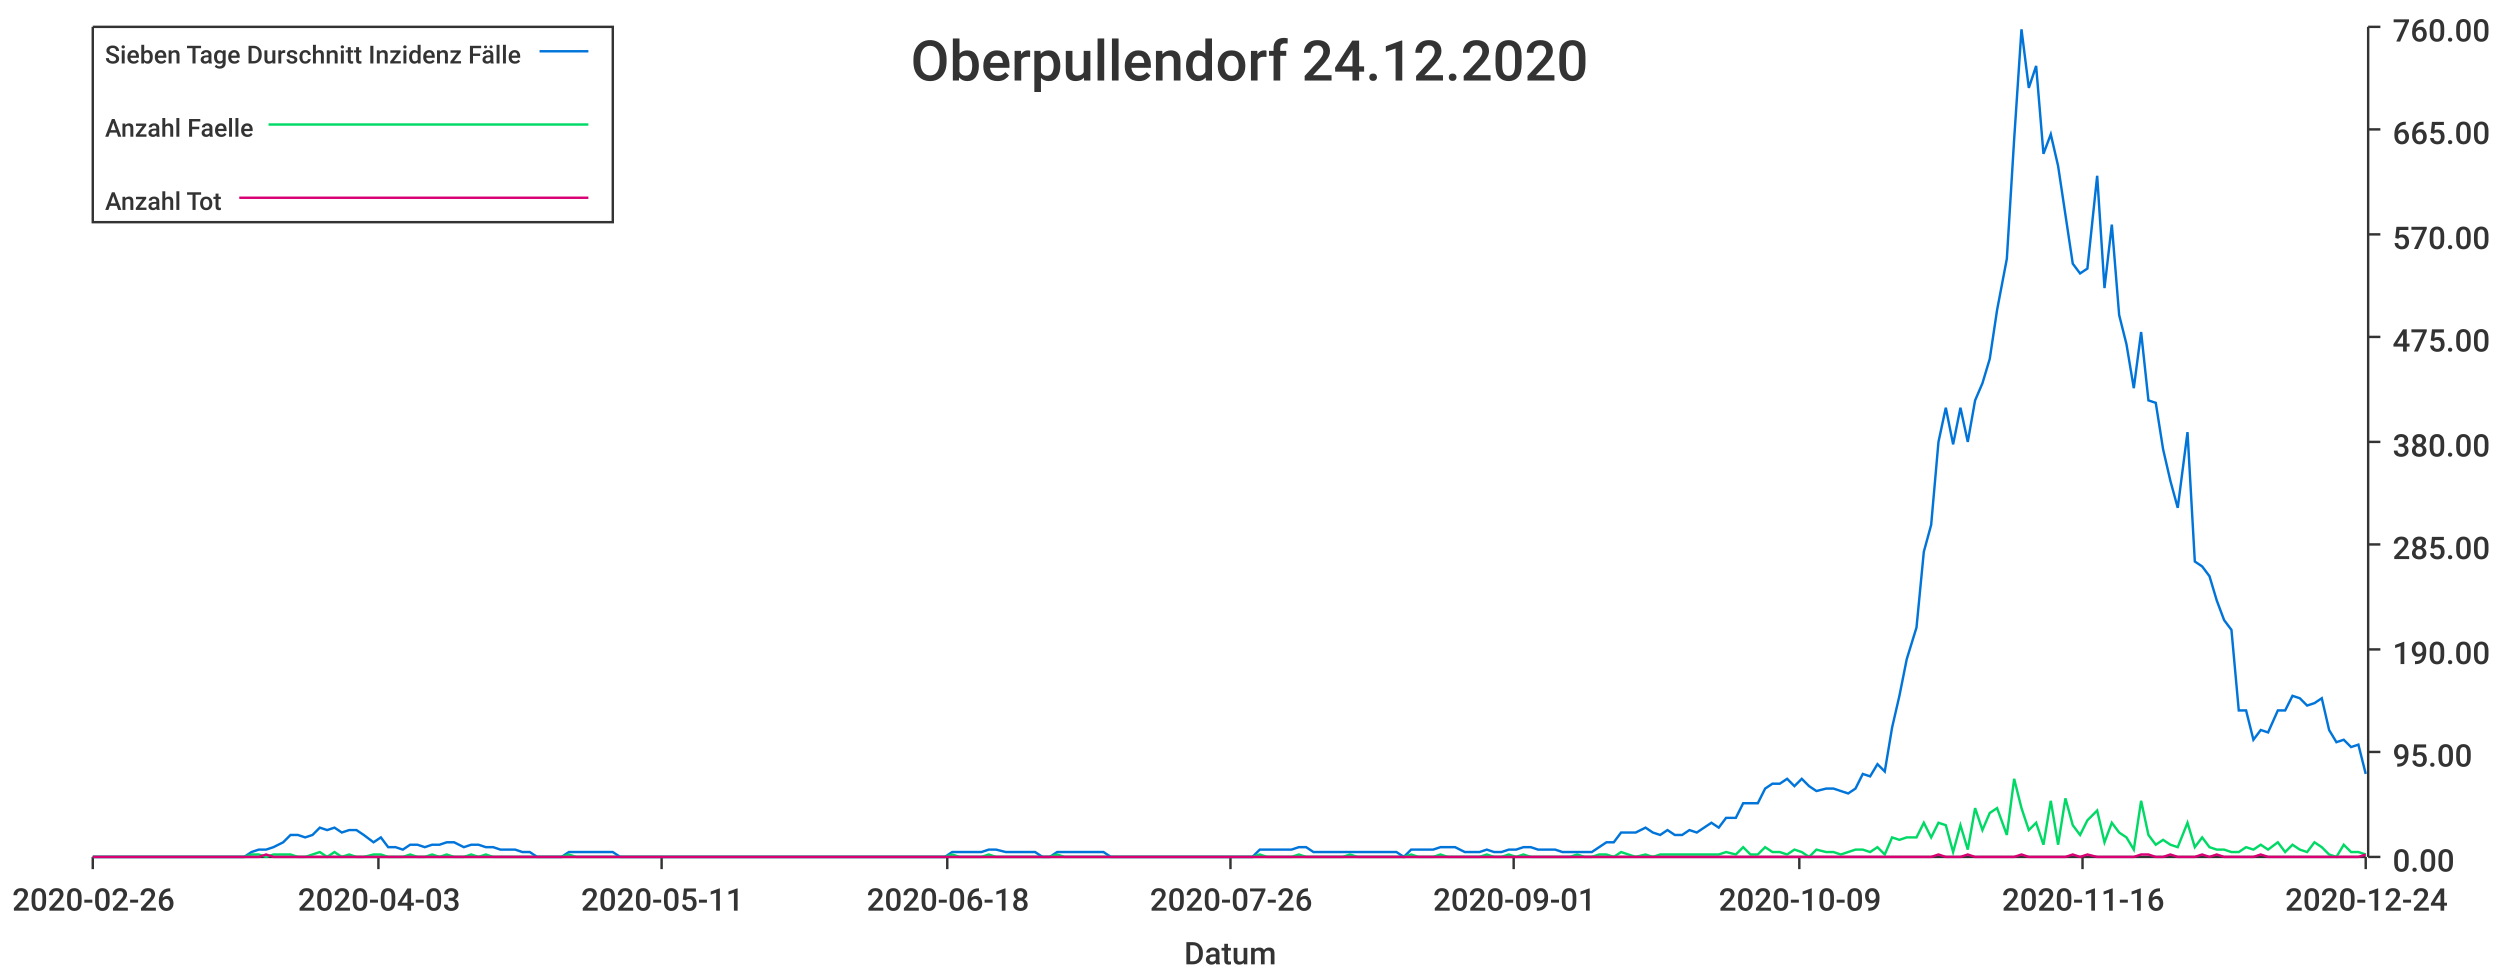
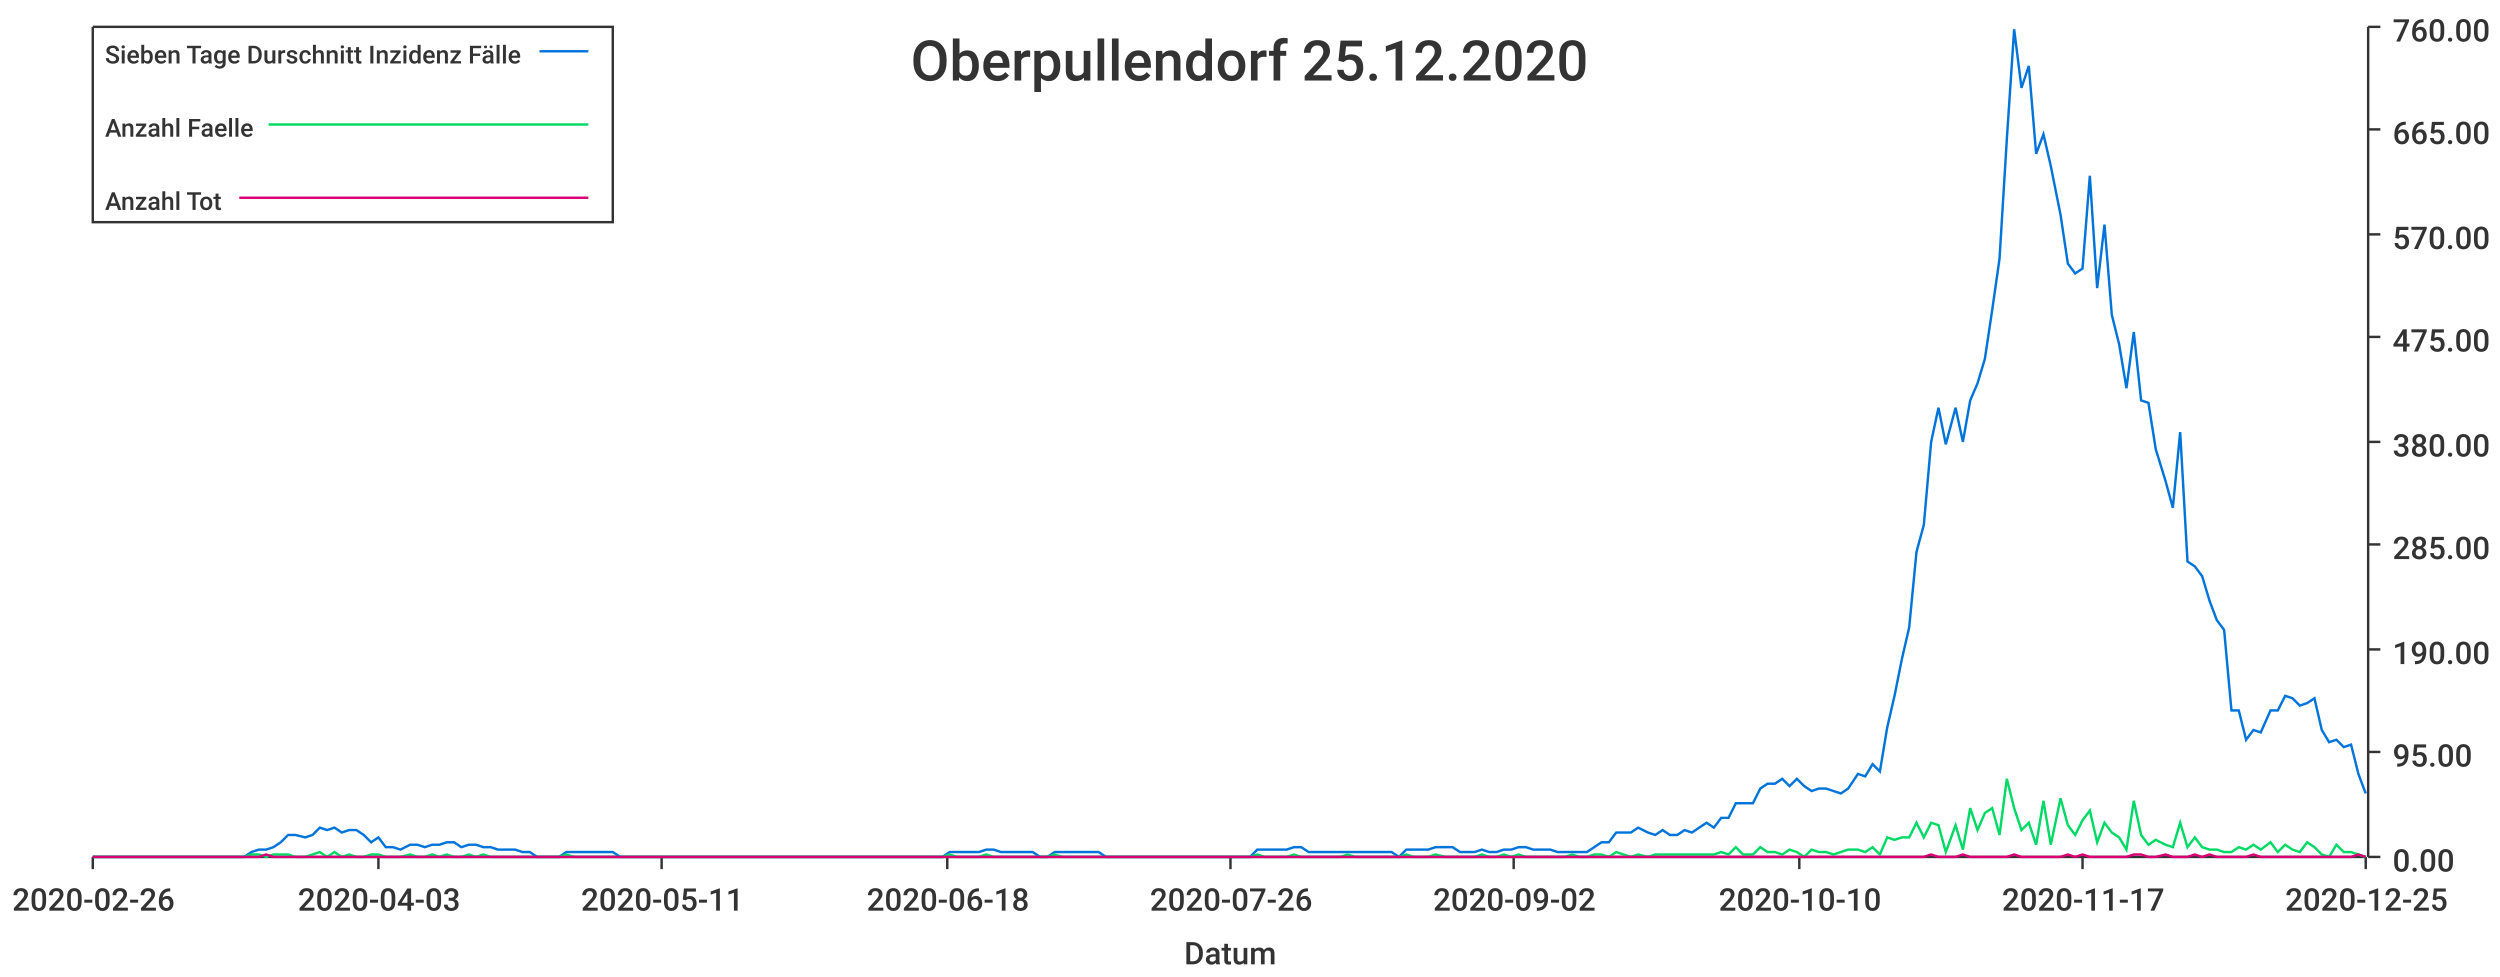
<svg xmlns="http://www.w3.org/2000/svg" width="1024" height="400">\n<path d="M 0 0 L 1024 0 L 1024 400 L 0 400 L 0 0" style="stroke-width:0;stroke:rgba(255,255,255,1.0);fill:rgba(255,255,255,1.0)" />
  <path d="M 38 11 L 969 11 L 969 351 L 38 351 L 38 11" style="stroke-width:0;stroke:rgba(255,255,255,1.0);fill:rgba(255,255,255,1.0)" />
  <path d="M 38 351 L 969 351" style="stroke-width:1;stroke:rgba(51,51,51,1.0);fill:none" />
  <path d="M 38 351 L 38 356" style="stroke-width:1;stroke:rgba(51,51,51,1.0);fill:none" />
  <text x="5" y="373" style="stroke-width:0;stroke:none;fill:rgba(51,51,51,1.0);font-size:12.8px;font-family:'Roboto Medium',sans-serif">2020-02-26</text>
  <path d="M 155 351 L 155 356" style="stroke-width:1;stroke:rgba(51,51,51,1.0);fill:none" />
  <text x="122" y="373" style="stroke-width:0;stroke:none;fill:rgba(51,51,51,1.0);font-size:12.8px;font-family:'Roboto Medium',sans-serif">2020-04-03</text>
  <path d="M 271 351 L 271 356" style="stroke-width:1;stroke:rgba(51,51,51,1.0);fill:none" />
  <text x="238" y="373" style="stroke-width:0;stroke:none;fill:rgba(51,51,51,1.0);font-size:12.8px;font-family:'Roboto Medium',sans-serif">2020-05-11</text>
  <path d="M 388 351 L 388 356" style="stroke-width:1;stroke:rgba(51,51,51,1.0);fill:none" />
  <text x="355" y="373" style="stroke-width:0;stroke:none;fill:rgba(51,51,51,1.0);font-size:12.8px;font-family:'Roboto Medium',sans-serif">2020-06-18</text>
  <path d="M 504 351 L 504 356" style="stroke-width:1;stroke:rgba(51,51,51,1.0);fill:none" />
  <text x="471" y="373" style="stroke-width:0;stroke:none;fill:rgba(51,51,51,1.0);font-size:12.8px;font-family:'Roboto Medium',sans-serif">2020-07-26</text>
  <path d="M 620 351 L 620 356" style="stroke-width:1;stroke:rgba(51,51,51,1.0);fill:none" />
-   <text x="587" y="373" style="stroke-width:0;stroke:none;fill:rgba(51,51,51,1.0);font-size:12.8px;font-family:'Roboto Medium',sans-serif">2020-09-01</text>
+   <text x="587" y="373" style="stroke-width:0;stroke:none;fill:rgba(51,51,51,1.0);font-size:12.8px;font-family:'Roboto Medium',sans-serif">2020-09-02</text>
  <path d="M 737 351 L 737 356" style="stroke-width:1;stroke:rgba(51,51,51,1.0);fill:none" />
-   <text x="704" y="373" style="stroke-width:0;stroke:none;fill:rgba(51,51,51,1.0);font-size:12.8px;font-family:'Roboto Medium',sans-serif">2020-10-09</text>
+   <text x="704" y="373" style="stroke-width:0;stroke:none;fill:rgba(51,51,51,1.0);font-size:12.8px;font-family:'Roboto Medium',sans-serif">2020-10-10</text>
  <path d="M 853 351 L 853 356" style="stroke-width:1;stroke:rgba(51,51,51,1.0);fill:none" />
-   <text x="820" y="373" style="stroke-width:0;stroke:none;fill:rgba(51,51,51,1.0);font-size:12.8px;font-family:'Roboto Medium',sans-serif">2020-11-16</text>
+   <text x="820" y="373" style="stroke-width:0;stroke:none;fill:rgba(51,51,51,1.0);font-size:12.8px;font-family:'Roboto Medium',sans-serif">2020-11-17</text>
  <path d="M 969 351 L 969 356" style="stroke-width:1;stroke:rgba(51,51,51,1.0);fill:none" />
-   <text x="936" y="373" style="stroke-width:0;stroke:none;fill:rgba(51,51,51,1.0);font-size:12.8px;font-family:'Roboto Medium',sans-serif">2020-12-24</text>
+   <text x="936" y="373" style="stroke-width:0;stroke:none;fill:rgba(51,51,51,1.0);font-size:12.8px;font-family:'Roboto Medium',sans-serif">2020-12-25</text>
  <text x="485" y="395" style="stroke-width:0;stroke:none;fill:rgba(51,51,51,1.0);font-size:12.8px;font-family:'Roboto Medium',sans-serif">Datum</text>
  <path d="M 970 351 L 970 11" style="stroke-width:1;stroke:rgba(51,51,51,1.0);fill:none" />
  <path d="M 970 351 L 975 351" style="stroke-width:1;stroke:rgba(51,51,51,1.0);fill:none" />
  <text x="980" y="357" style="stroke-width:0;stroke:none;fill:rgba(51,51,51,1.0);font-size:12.8px;font-family:'Roboto Medium',sans-serif">0.00</text>
  <path d="M 970 308 L 975 308" style="stroke-width:1;stroke:rgba(51,51,51,1.0);fill:none" />
  <text x="980" y="314" style="stroke-width:0;stroke:none;fill:rgba(51,51,51,1.0);font-size:12.8px;font-family:'Roboto Medium',sans-serif">95.00</text>
  <path d="M 970 266 L 975 266" style="stroke-width:1;stroke:rgba(51,51,51,1.0);fill:none" />
  <text x="980" y="272" style="stroke-width:0;stroke:none;fill:rgba(51,51,51,1.0);font-size:12.8px;font-family:'Roboto Medium',sans-serif">190.00</text>
  <path d="M 970 223 L 975 223" style="stroke-width:1;stroke:rgba(51,51,51,1.0);fill:none" />
  <text x="980" y="229" style="stroke-width:0;stroke:none;fill:rgba(51,51,51,1.0);font-size:12.8px;font-family:'Roboto Medium',sans-serif">285.00</text>
  <path d="M 970 181 L 975 181" style="stroke-width:1;stroke:rgba(51,51,51,1.0);fill:none" />
  <text x="980" y="187" style="stroke-width:0;stroke:none;fill:rgba(51,51,51,1.0);font-size:12.8px;font-family:'Roboto Medium',sans-serif">380.00</text>
  <path d="M 970 138 L 975 138" style="stroke-width:1;stroke:rgba(51,51,51,1.0);fill:none" />
  <text x="980" y="144" style="stroke-width:0;stroke:none;fill:rgba(51,51,51,1.0);font-size:12.8px;font-family:'Roboto Medium',sans-serif">475.00</text>
  <path d="M 970 96 L 975 96" style="stroke-width:1;stroke:rgba(51,51,51,1.0);fill:none" />
  <text x="980" y="102" style="stroke-width:0;stroke:none;fill:rgba(51,51,51,1.0);font-size:12.8px;font-family:'Roboto Medium',sans-serif">570.00</text>
  <path d="M 970 53 L 975 53" style="stroke-width:1;stroke:rgba(51,51,51,1.0);fill:none" />
  <text x="980" y="59" style="stroke-width:0;stroke:none;fill:rgba(51,51,51,1.0);font-size:12.8px;font-family:'Roboto Medium',sans-serif">665.00</text>
  <path d="M 970 11 L 975 11" style="stroke-width:1;stroke:rgba(51,51,51,1.0);fill:none" />
  <text x="980" y="17" style="stroke-width:0;stroke:none;fill:rgba(51,51,51,1.0);font-size:12.8px;font-family:'Roboto Medium',sans-serif">760.00</text>
-   <path d="M 38 351 L 42 351 L 45 351 L 48 351 L 51 351 L 54 351 L 57 351 L 60 351 L 63 351 L 66 351 L 69 351 L 72 351 L 75 351 L 79 351 L 82 351 L 85 351 L 88 351 L 91 351 L 94 351 L 97 351 L 100 351 L 103 349 L 106 348 L 109 348 L 112 347 L 116 345 L 119 342 L 122 342 L 125 343 L 128 342 L 131 339 L 134 340 L 137 339 L 140 341 L 143 340 L 146 340 L 149 342 L 153 345 L 156 343 L 159 347 L 162 347 L 165 348 L 168 346 L 171 346 L 174 347 L 177 346 L 180 346 L 183 345 L 186 345 L 190 347 L 193 346 L 196 346 L 199 347 L 202 347 L 205 348 L 208 348 L 211 348 L 214 349 L 217 349 L 220 351 L 223 351 L 227 351 L 230 351 L 233 349 L 236 349 L 239 349 L 242 349 L 245 349 L 248 349 L 251 349 L 254 351 L 257 351 L 260 351 L 264 351 L 267 351 L 270 351 L 273 351 L 276 351 L 279 351 L 282 351 L 285 351 L 288 351 L 291 351 L 294 351 L 297 351 L 301 351 L 304 351 L 307 351 L 310 351 L 313 351 L 316 351 L 319 351 L 322 351 L 325 351 L 328 351 L 331 351 L 334 351 L 338 351 L 341 351 L 344 351 L 347 351 L 350 351 L 353 351 L 356 351 L 359 351 L 362 351 L 365 351 L 368 351 L 371 351 L 375 351 L 378 351 L 381 351 L 384 351 L 387 351 L 390 349 L 393 349 L 396 349 L 399 349 L 402 349 L 405 348 L 408 348 L 412 349 L 415 349 L 418 349 L 421 349 L 424 349 L 427 351 L 430 351 L 433 349 L 436 349 L 439 349 L 442 349 L 445 349 L 449 349 L 452 349 L 455 351 L 458 351 L 461 351 L 464 351 L 467 351 L 470 351 L 473 351 L 476 351 L 479 351 L 482 351 L 486 351 L 489 351 L 492 351 L 495 351 L 498 351 L 501 351 L 504 351 L 507 351 L 510 351 L 513 351 L 516 348 L 519 348 L 522 348 L 526 348 L 529 348 L 532 347 L 535 347 L 538 349 L 541 349 L 544 349 L 547 349 L 550 349 L 553 349 L 556 349 L 559 349 L 563 349 L 566 349 L 569 349 L 572 349 L 575 351 L 578 348 L 581 348 L 584 348 L 587 348 L 590 347 L 593 347 L 596 347 L 600 349 L 603 349 L 606 349 L 609 348 L 612 349 L 615 349 L 618 348 L 621 348 L 624 347 L 627 347 L 630 348 L 633 348 L 637 348 L 640 349 L 643 349 L 646 349 L 649 349 L 652 349 L 655 347 L 658 345 L 661 345 L 664 341 L 667 341 L 670 341 L 674 339 L 677 341 L 680 342 L 683 340 L 686 342 L 689 342 L 692 340 L 695 341 L 698 339 L 701 337 L 704 339 L 707 335 L 711 335 L 714 329 L 717 329 L 720 329 L 723 323 L 726 321 L 729 321 L 732 319 L 735 322 L 738 319 L 741 322 L 744 324 L 748 323 L 751 323 L 754 324 L 757 325 L 760 323 L 763 317 L 766 318 L 769 313 L 772 316 L 775 298 L 778 285 L 781 270 L 785 257 L 788 226 L 791 215 L 794 181 L 797 167 L 800 182 L 803 167 L 806 181 L 809 164 L 812 157 L 815 147 L 818 127 L 822 106 L 825 57 L 828 12 L 831 36 L 834 27 L 837 63 L 840 55 L 843 68 L 846 88 L 849 108 L 852 112 L 855 110 L 859 72 L 862 118 L 865 92 L 868 129 L 871 141 L 874 159 L 877 136 L 880 164 L 883 165 L 886 184 L 889 197 L 892 208 L 896 177 L 899 230 L 902 232 L 905 236 L 908 246 L 911 254 L 914 258 L 917 291 L 920 291 L 923 303 L 926 299 L 929 300 L 933 291 L 936 291 L 939 285 L 942 286 L 945 289 L 948 288 L 951 286 L 954 299 L 957 304 L 960 303 L 963 306 L 966 305 L 969 317" style="stroke-width:1;stroke:rgba(0,116,217,1.0);fill:none" />
-   <path d="M 38 351 L 42 351 L 45 351 L 48 351 L 51 351 L 54 351 L 57 351 L 60 351 L 63 351 L 66 351 L 69 351 L 72 351 L 75 351 L 79 351 L 82 351 L 85 351 L 88 351 L 91 351 L 94 351 L 97 351 L 100 351 L 103 350 L 106 350 L 109 351 L 112 350 L 116 350 L 119 350 L 122 351 L 125 351 L 128 350 L 131 349 L 134 351 L 137 349 L 140 351 L 143 350 L 146 351 L 149 351 L 153 350 L 156 350 L 159 351 L 162 351 L 165 351 L 168 350 L 171 351 L 174 351 L 177 350 L 180 351 L 183 350 L 186 351 L 190 351 L 193 350 L 196 351 L 199 350 L 202 351 L 205 351 L 208 351 L 211 351 L 214 351 L 217 351 L 220 351 L 223 351 L 227 351 L 230 351 L 233 350 L 236 351 L 239 351 L 242 351 L 245 351 L 248 351 L 251 351 L 254 351 L 257 351 L 260 351 L 264 351 L 267 351 L 270 351 L 273 351 L 276 351 L 279 351 L 282 351 L 285 351 L 288 351 L 291 351 L 294 351 L 297 351 L 301 351 L 304 351 L 307 351 L 310 351 L 313 351 L 316 351 L 319 351 L 322 351 L 325 351 L 328 351 L 331 351 L 334 351 L 338 351 L 341 351 L 344 351 L 347 351 L 350 351 L 353 351 L 356 351 L 359 351 L 362 351 L 365 351 L 368 351 L 371 351 L 375 351 L 378 351 L 381 351 L 384 351 L 387 351 L 390 350 L 393 351 L 396 351 L 399 351 L 402 351 L 405 350 L 408 351 L 412 351 L 415 351 L 418 351 L 421 351 L 424 351 L 427 351 L 430 351 L 433 350 L 436 351 L 439 351 L 442 351 L 445 351 L 449 351 L 452 351 L 455 351 L 458 351 L 461 351 L 464 351 L 467 351 L 470 351 L 473 351 L 476 351 L 479 351 L 482 351 L 486 351 L 489 351 L 492 351 L 495 351 L 498 351 L 501 351 L 504 351 L 507 351 L 510 351 L 513 351 L 516 350 L 519 351 L 522 351 L 526 351 L 529 351 L 532 350 L 535 351 L 538 351 L 541 351 L 544 351 L 547 351 L 550 351 L 553 350 L 556 351 L 559 351 L 563 351 L 566 351 L 569 351 L 572 351 L 575 351 L 578 350 L 581 351 L 584 351 L 587 351 L 590 350 L 593 351 L 596 351 L 600 351 L 603 351 L 606 351 L 609 350 L 612 351 L 615 351 L 618 350 L 621 351 L 624 350 L 627 351 L 630 351 L 633 351 L 637 351 L 640 351 L 643 351 L 646 350 L 649 351 L 652 351 L 655 350 L 658 350 L 661 351 L 664 349 L 667 350 L 670 351 L 674 350 L 677 351 L 680 350 L 683 350 L 686 350 L 689 350 L 692 350 L 695 350 L 698 350 L 701 350 L 704 350 L 707 349 L 711 350 L 714 347 L 717 350 L 720 350 L 723 347 L 726 349 L 729 349 L 732 350 L 735 348 L 738 349 L 741 351 L 744 348 L 748 349 L 751 349 L 754 350 L 757 349 L 760 348 L 763 348 L 766 349 L 769 347 L 772 350 L 775 343 L 778 344 L 781 343 L 785 343 L 788 337 L 791 343 L 794 337 L 797 338 L 800 349 L 803 338 L 806 348 L 809 331 L 812 340 L 815 333 L 818 331 L 822 342 L 825 319 L 828 331 L 831 340 L 834 337 L 837 346 L 840 328 L 843 346 L 846 327 L 849 338 L 852 342 L 855 336 L 859 332 L 862 345 L 865 337 L 868 341 L 871 343 L 874 348 L 877 328 L 880 342 L 883 346 L 886 344 L 889 346 L 892 347 L 896 337 L 899 347 L 902 343 L 905 347 L 908 348 L 911 348 L 914 349 L 917 349 L 920 347 L 923 348 L 926 346 L 929 348 L 933 345 L 936 349 L 939 346 L 942 348 L 945 349 L 948 345 L 951 347 L 954 350 L 957 351 L 960 346 L 963 349 L 966 349 L 969 350" style="stroke-width:1;stroke:rgba(0,217,101,1.0);fill:none" />
-   <path d="M 38 351 L 42 351 L 45 351 L 48 351 L 51 351 L 54 351 L 57 351 L 60 351 L 63 351 L 66 351 L 69 351 L 72 351 L 75 351 L 79 351 L 82 351 L 85 351 L 88 351 L 91 351 L 94 351 L 97 351 L 100 351 L 103 351 L 106 351 L 109 350 L 112 351 L 116 351 L 119 351 L 122 351 L 125 351 L 128 351 L 131 351 L 134 351 L 137 351 L 140 351 L 143 351 L 146 351 L 149 351 L 153 351 L 156 351 L 159 351 L 162 351 L 165 351 L 168 351 L 171 351 L 174 351 L 177 351 L 180 351 L 183 351 L 186 351 L 190 351 L 193 351 L 196 351 L 199 351 L 202 351 L 205 351 L 208 351 L 211 351 L 214 351 L 217 351 L 220 351 L 223 351 L 227 351 L 230 351 L 233 351 L 236 351 L 239 351 L 242 351 L 245 351 L 248 351 L 251 351 L 254 351 L 257 351 L 260 351 L 264 351 L 267 351 L 270 351 L 273 351 L 276 351 L 279 351 L 282 351 L 285 351 L 288 351 L 291 351 L 294 351 L 297 351 L 301 351 L 304 351 L 307 351 L 310 351 L 313 351 L 316 351 L 319 351 L 322 351 L 325 351 L 328 351 L 331 351 L 334 351 L 338 351 L 341 351 L 344 351 L 347 351 L 350 351 L 353 351 L 356 351 L 359 351 L 362 351 L 365 351 L 368 351 L 371 351 L 375 351 L 378 351 L 381 351 L 384 351 L 387 351 L 390 351 L 393 351 L 396 351 L 399 351 L 402 351 L 405 351 L 408 351 L 412 351 L 415 351 L 418 351 L 421 351 L 424 351 L 427 351 L 430 351 L 433 351 L 436 351 L 439 351 L 442 351 L 445 351 L 449 351 L 452 351 L 455 351 L 458 351 L 461 351 L 464 351 L 467 351 L 470 351 L 473 351 L 476 351 L 479 351 L 482 351 L 486 351 L 489 351 L 492 351 L 495 351 L 498 351 L 501 351 L 504 351 L 507 351 L 510 351 L 513 351 L 516 351 L 519 351 L 522 351 L 526 351 L 529 351 L 532 351 L 535 351 L 538 351 L 541 351 L 544 351 L 547 351 L 550 351 L 553 351 L 556 351 L 559 351 L 563 351 L 566 351 L 569 351 L 572 351 L 575 351 L 578 351 L 581 351 L 584 351 L 587 351 L 590 351 L 593 351 L 596 351 L 600 351 L 603 351 L 606 351 L 609 351 L 612 351 L 615 351 L 618 351 L 621 351 L 624 351 L 627 351 L 630 351 L 633 351 L 637 351 L 640 351 L 643 351 L 646 351 L 649 351 L 652 351 L 655 351 L 658 351 L 661 351 L 664 351 L 667 351 L 670 351 L 674 351 L 677 351 L 680 351 L 683 351 L 686 351 L 689 351 L 692 351 L 695 351 L 698 351 L 701 351 L 704 351 L 707 351 L 711 351 L 714 351 L 717 351 L 720 351 L 723 351 L 726 351 L 729 351 L 732 351 L 735 351 L 738 351 L 741 351 L 744 351 L 748 351 L 751 351 L 754 351 L 757 351 L 760 351 L 763 351 L 766 351 L 769 351 L 772 351 L 775 351 L 778 351 L 781 351 L 785 351 L 788 351 L 791 351 L 794 350 L 797 351 L 800 351 L 803 351 L 806 350 L 809 351 L 812 351 L 815 351 L 818 351 L 822 351 L 825 351 L 828 350 L 831 351 L 834 351 L 837 351 L 840 351 L 843 351 L 846 351 L 849 350 L 852 351 L 855 350 L 859 351 L 862 351 L 865 351 L 868 351 L 871 351 L 874 351 L 877 350 L 880 350 L 883 351 L 886 351 L 889 350 L 892 351 L 896 351 L 899 351 L 902 350 L 905 351 L 908 350 L 911 351 L 914 351 L 917 351 L 920 351 L 923 351 L 926 350 L 929 351 L 933 351 L 936 351 L 939 351 L 942 351 L 945 351 L 948 351 L 951 351 L 954 351 L 957 351 L 960 351 L 963 351 L 966 351 L 969 350" style="stroke-width:1;stroke:rgba(217,0,116,1.0);fill:none" />
-   <text x="373" y="33" style="stroke-width:0;stroke:none;fill:rgba(51,51,51,1.0);font-size:23.0px;font-family:'Roboto Medium',sans-serif">Oberpullendorf 24.12.2020</text>
+   <path d="M 38 351 L 42 351 L 45 351 L 48 351 L 51 351 L 54 351 L 57 351 L 60 351 L 63 351 L 66 351 L 69 351 L 72 351 L 75 351 L 78 351 L 82 351 L 85 351 L 88 351 L 91 351 L 94 351 L 97 351 L 100 351 L 103 349 L 106 348 L 109 348 L 112 347 L 115 345 L 118 342 L 121 342 L 125 343 L 128 342 L 131 339 L 134 340 L 137 339 L 140 341 L 143 340 L 146 340 L 149 342 L 152 345 L 155 343 L 158 347 L 161 347 L 164 348 L 168 346 L 171 346 L 174 347 L 177 346 L 180 346 L 183 345 L 186 345 L 189 347 L 192 346 L 195 346 L 198 347 L 201 347 L 204 348 L 207 348 L 211 348 L 214 349 L 217 349 L 220 351 L 223 351 L 226 351 L 229 351 L 232 349 L 235 349 L 238 349 L 241 349 L 244 349 L 247 349 L 251 349 L 254 351 L 257 351 L 260 351 L 263 351 L 266 351 L 269 351 L 272 351 L 275 351 L 278 351 L 281 351 L 284 351 L 287 351 L 290 351 L 294 351 L 297 351 L 300 351 L 303 351 L 306 351 L 309 351 L 312 351 L 315 351 L 318 351 L 321 351 L 324 351 L 327 351 L 330 351 L 333 351 L 337 351 L 340 351 L 343 351 L 346 351 L 349 351 L 352 351 L 355 351 L 358 351 L 361 351 L 364 351 L 367 351 L 370 351 L 373 351 L 376 351 L 380 351 L 383 351 L 386 351 L 389 349 L 392 349 L 395 349 L 398 349 L 401 349 L 404 348 L 407 348 L 410 349 L 413 349 L 416 349 L 420 349 L 423 349 L 426 351 L 429 351 L 432 349 L 435 349 L 438 349 L 441 349 L 444 349 L 447 349 L 450 349 L 453 351 L 456 351 L 459 351 L 463 351 L 466 351 L 469 351 L 472 351 L 475 351 L 478 351 L 481 351 L 484 351 L 487 351 L 490 351 L 493 351 L 496 351 L 499 351 L 502 351 L 506 351 L 509 351 L 512 351 L 515 348 L 518 348 L 521 348 L 524 348 L 527 348 L 530 347 L 533 347 L 536 349 L 539 349 L 542 349 L 545 349 L 549 349 L 552 349 L 555 349 L 558 349 L 561 349 L 564 349 L 567 349 L 570 349 L 573 351 L 576 348 L 579 348 L 582 348 L 585 348 L 588 347 L 592 347 L 595 347 L 598 349 L 601 349 L 604 349 L 607 348 L 610 349 L 613 349 L 616 348 L 619 348 L 622 347 L 625 347 L 628 348 L 632 348 L 635 348 L 638 349 L 641 349 L 644 349 L 647 349 L 650 349 L 653 347 L 656 345 L 659 345 L 662 341 L 665 341 L 668 341 L 671 339 L 675 341 L 678 342 L 681 340 L 684 342 L 687 342 L 690 340 L 693 341 L 696 339 L 699 337 L 702 339 L 705 335 L 708 335 L 711 329 L 714 329 L 718 329 L 721 323 L 724 321 L 727 321 L 730 319 L 733 322 L 736 319 L 739 322 L 742 324 L 745 323 L 748 323 L 751 324 L 754 325 L 757 323 L 761 317 L 764 318 L 767 313 L 770 316 L 773 298 L 776 285 L 779 270 L 782 257 L 785 226 L 788 215 L 791 181 L 794 167 L 797 182 L 801 167 L 804 181 L 807 164 L 810 157 L 813 147 L 816 127 L 819 106 L 822 57 L 825 12 L 828 36 L 831 27 L 834 63 L 837 55 L 840 68 L 844 88 L 847 108 L 850 112 L 853 110 L 856 72 L 859 118 L 862 92 L 865 129 L 868 141 L 871 159 L 874 136 L 877 164 L 880 165 L 883 184 L 887 197 L 890 208 L 893 177 L 896 230 L 899 232 L 902 236 L 905 246 L 908 254 L 911 258 L 914 291 L 917 291 L 920 303 L 923 299 L 926 300 L 930 291 L 933 291 L 936 285 L 939 286 L 942 289 L 945 288 L 948 286 L 951 299 L 954 304 L 957 303 L 960 306 L 963 305 L 966 317 L 969 325" style="stroke-width:1;stroke:rgba(0,116,217,1.0);fill:none" />
+   <path d="M 38 351 L 42 351 L 45 351 L 48 351 L 51 351 L 54 351 L 57 351 L 60 351 L 63 351 L 66 351 L 69 351 L 72 351 L 75 351 L 78 351 L 82 351 L 85 351 L 88 351 L 91 351 L 94 351 L 97 351 L 100 351 L 103 350 L 106 350 L 109 351 L 112 350 L 115 350 L 118 350 L 121 351 L 125 351 L 128 350 L 131 349 L 134 351 L 137 349 L 140 351 L 143 350 L 146 351 L 149 351 L 152 350 L 155 350 L 158 351 L 161 351 L 164 351 L 168 350 L 171 351 L 174 351 L 177 350 L 180 351 L 183 350 L 186 351 L 189 351 L 192 350 L 195 351 L 198 350 L 201 351 L 204 351 L 207 351 L 211 351 L 214 351 L 217 351 L 220 351 L 223 351 L 226 351 L 229 351 L 232 350 L 235 351 L 238 351 L 241 351 L 244 351 L 247 351 L 251 351 L 254 351 L 257 351 L 260 351 L 263 351 L 266 351 L 269 351 L 272 351 L 275 351 L 278 351 L 281 351 L 284 351 L 287 351 L 290 351 L 294 351 L 297 351 L 300 351 L 303 351 L 306 351 L 309 351 L 312 351 L 315 351 L 318 351 L 321 351 L 324 351 L 327 351 L 330 351 L 333 351 L 337 351 L 340 351 L 343 351 L 346 351 L 349 351 L 352 351 L 355 351 L 358 351 L 361 351 L 364 351 L 367 351 L 370 351 L 373 351 L 376 351 L 380 351 L 383 351 L 386 351 L 389 350 L 392 351 L 395 351 L 398 351 L 401 351 L 404 350 L 407 351 L 410 351 L 413 351 L 416 351 L 420 351 L 423 351 L 426 351 L 429 351 L 432 350 L 435 351 L 438 351 L 441 351 L 444 351 L 447 351 L 450 351 L 453 351 L 456 351 L 459 351 L 463 351 L 466 351 L 469 351 L 472 351 L 475 351 L 478 351 L 481 351 L 484 351 L 487 351 L 490 351 L 493 351 L 496 351 L 499 351 L 502 351 L 506 351 L 509 351 L 512 351 L 515 350 L 518 351 L 521 351 L 524 351 L 527 351 L 530 350 L 533 351 L 536 351 L 539 351 L 542 351 L 545 351 L 549 351 L 552 350 L 555 351 L 558 351 L 561 351 L 564 351 L 567 351 L 570 351 L 573 351 L 576 350 L 579 351 L 582 351 L 585 351 L 588 350 L 592 351 L 595 351 L 598 351 L 601 351 L 604 351 L 607 350 L 610 351 L 613 351 L 616 350 L 619 351 L 622 350 L 625 351 L 628 351 L 632 351 L 635 351 L 638 351 L 641 351 L 644 350 L 647 351 L 650 351 L 653 350 L 656 350 L 659 351 L 662 349 L 665 350 L 668 351 L 671 350 L 675 351 L 678 350 L 681 350 L 684 350 L 687 350 L 690 350 L 693 350 L 696 350 L 699 350 L 702 350 L 705 349 L 708 350 L 711 347 L 714 350 L 718 350 L 721 347 L 724 349 L 727 349 L 730 350 L 733 348 L 736 349 L 739 351 L 742 348 L 745 349 L 748 349 L 751 350 L 754 349 L 757 348 L 761 348 L 764 349 L 767 347 L 770 350 L 773 343 L 776 344 L 779 343 L 782 343 L 785 337 L 788 343 L 791 337 L 794 338 L 797 349 L 801 338 L 804 348 L 807 331 L 810 340 L 813 333 L 816 331 L 819 342 L 822 319 L 825 331 L 828 340 L 831 337 L 834 346 L 837 328 L 840 346 L 844 327 L 847 338 L 850 342 L 853 336 L 856 332 L 859 345 L 862 337 L 865 341 L 868 343 L 871 348 L 874 328 L 877 342 L 880 346 L 883 344 L 887 346 L 890 347 L 893 337 L 896 347 L 899 343 L 902 347 L 905 348 L 908 348 L 911 349 L 914 349 L 917 347 L 920 348 L 923 346 L 926 348 L 930 345 L 933 349 L 936 346 L 939 348 L 942 349 L 945 345 L 948 347 L 951 350 L 954 351 L 957 346 L 960 349 L 963 349 L 966 350 L 969 351" style="stroke-width:1;stroke:rgba(0,217,101,1.0);fill:none" />
+   <path d="M 38 351 L 42 351 L 45 351 L 48 351 L 51 351 L 54 351 L 57 351 L 60 351 L 63 351 L 66 351 L 69 351 L 72 351 L 75 351 L 78 351 L 82 351 L 85 351 L 88 351 L 91 351 L 94 351 L 97 351 L 100 351 L 103 351 L 106 351 L 109 350 L 112 351 L 115 351 L 118 351 L 121 351 L 125 351 L 128 351 L 131 351 L 134 351 L 137 351 L 140 351 L 143 351 L 146 351 L 149 351 L 152 351 L 155 351 L 158 351 L 161 351 L 164 351 L 168 351 L 171 351 L 174 351 L 177 351 L 180 351 L 183 351 L 186 351 L 189 351 L 192 351 L 195 351 L 198 351 L 201 351 L 204 351 L 207 351 L 211 351 L 214 351 L 217 351 L 220 351 L 223 351 L 226 351 L 229 351 L 232 351 L 235 351 L 238 351 L 241 351 L 244 351 L 247 351 L 251 351 L 254 351 L 257 351 L 260 351 L 263 351 L 266 351 L 269 351 L 272 351 L 275 351 L 278 351 L 281 351 L 284 351 L 287 351 L 290 351 L 294 351 L 297 351 L 300 351 L 303 351 L 306 351 L 309 351 L 312 351 L 315 351 L 318 351 L 321 351 L 324 351 L 327 351 L 330 351 L 333 351 L 337 351 L 340 351 L 343 351 L 346 351 L 349 351 L 352 351 L 355 351 L 358 351 L 361 351 L 364 351 L 367 351 L 370 351 L 373 351 L 376 351 L 380 351 L 383 351 L 386 351 L 389 351 L 392 351 L 395 351 L 398 351 L 401 351 L 404 351 L 407 351 L 410 351 L 413 351 L 416 351 L 420 351 L 423 351 L 426 351 L 429 351 L 432 351 L 435 351 L 438 351 L 441 351 L 444 351 L 447 351 L 450 351 L 453 351 L 456 351 L 459 351 L 463 351 L 466 351 L 469 351 L 472 351 L 475 351 L 478 351 L 481 351 L 484 351 L 487 351 L 490 351 L 493 351 L 496 351 L 499 351 L 502 351 L 506 351 L 509 351 L 512 351 L 515 351 L 518 351 L 521 351 L 524 351 L 527 351 L 530 351 L 533 351 L 536 351 L 539 351 L 542 351 L 545 351 L 549 351 L 552 351 L 555 351 L 558 351 L 561 351 L 564 351 L 567 351 L 570 351 L 573 351 L 576 351 L 579 351 L 582 351 L 585 351 L 588 351 L 592 351 L 595 351 L 598 351 L 601 351 L 604 351 L 607 351 L 610 351 L 613 351 L 616 351 L 619 351 L 622 351 L 625 351 L 628 351 L 632 351 L 635 351 L 638 351 L 641 351 L 644 351 L 647 351 L 650 351 L 653 351 L 656 351 L 659 351 L 662 351 L 665 351 L 668 351 L 671 351 L 675 351 L 678 351 L 681 351 L 684 351 L 687 351 L 690 351 L 693 351 L 696 351 L 699 351 L 702 351 L 705 351 L 708 351 L 711 351 L 714 351 L 718 351 L 721 351 L 724 351 L 727 351 L 730 351 L 733 351 L 736 351 L 739 351 L 742 351 L 745 351 L 748 351 L 751 351 L 754 351 L 757 351 L 761 351 L 764 351 L 767 351 L 770 351 L 773 351 L 776 351 L 779 351 L 782 351 L 785 351 L 788 351 L 791 350 L 794 351 L 797 351 L 801 351 L 804 350 L 807 351 L 810 351 L 813 351 L 816 351 L 819 351 L 822 351 L 825 350 L 828 351 L 831 351 L 834 351 L 837 351 L 840 351 L 844 351 L 847 350 L 850 351 L 853 350 L 856 351 L 859 351 L 862 351 L 865 351 L 868 351 L 871 351 L 874 350 L 877 350 L 880 351 L 883 351 L 887 350 L 890 351 L 893 351 L 896 351 L 899 350 L 902 351 L 905 350 L 908 351 L 911 351 L 914 351 L 917 351 L 920 351 L 923 350 L 926 351 L 930 351 L 933 351 L 936 351 L 939 351 L 942 351 L 945 351 L 948 351 L 951 351 L 954 351 L 957 351 L 960 351 L 963 351 L 966 350 L 969 351" style="stroke-width:1;stroke:rgba(217,0,116,1.0);fill:none" />
+   <text x="373" y="33" style="stroke-width:0;stroke:none;fill:rgba(51,51,51,1.0);font-size:23.0px;font-family:'Roboto Medium',sans-serif">Oberpullendorf 25.12.2020</text>
  <path d="M 38 11 L 251 11 L 251 91 L 38 91 L 38 11" style="stroke-width:1;stroke:rgba(51,51,51,1.0);fill:rgba(255,255,255,1.0)" />
  <text x="43" y="26" style="stroke-width:0;stroke:none;fill:rgba(51,51,51,1.0);font-size:10.2px;font-family:'Roboto Medium',sans-serif">Sieben Tage Durschnitt Inzidenz Fälle</text>
  <path d="M 221 21 L 241 21" style="stroke-width:1;stroke:rgba(0,116,217,1.0);fill:none" />
  <text x="43" y="56" style="stroke-width:0;stroke:none;fill:rgba(51,51,51,1.0);font-size:10.2px;font-family:'Roboto Medium',sans-serif">Anzahl Faelle</text>
  <path d="M 110 51 L 241 51" style="stroke-width:1;stroke:rgba(0,217,101,1.0);fill:none" />
  <text x="43" y="86" style="stroke-width:0;stroke:none;fill:rgba(51,51,51,1.0);font-size:10.2px;font-family:'Roboto Medium',sans-serif">Anzahl Tot</text>
  <path d="M 98 81 L 241 81" style="stroke-width:1;stroke:rgba(217,0,116,1.0);fill:none" />
</svg>
